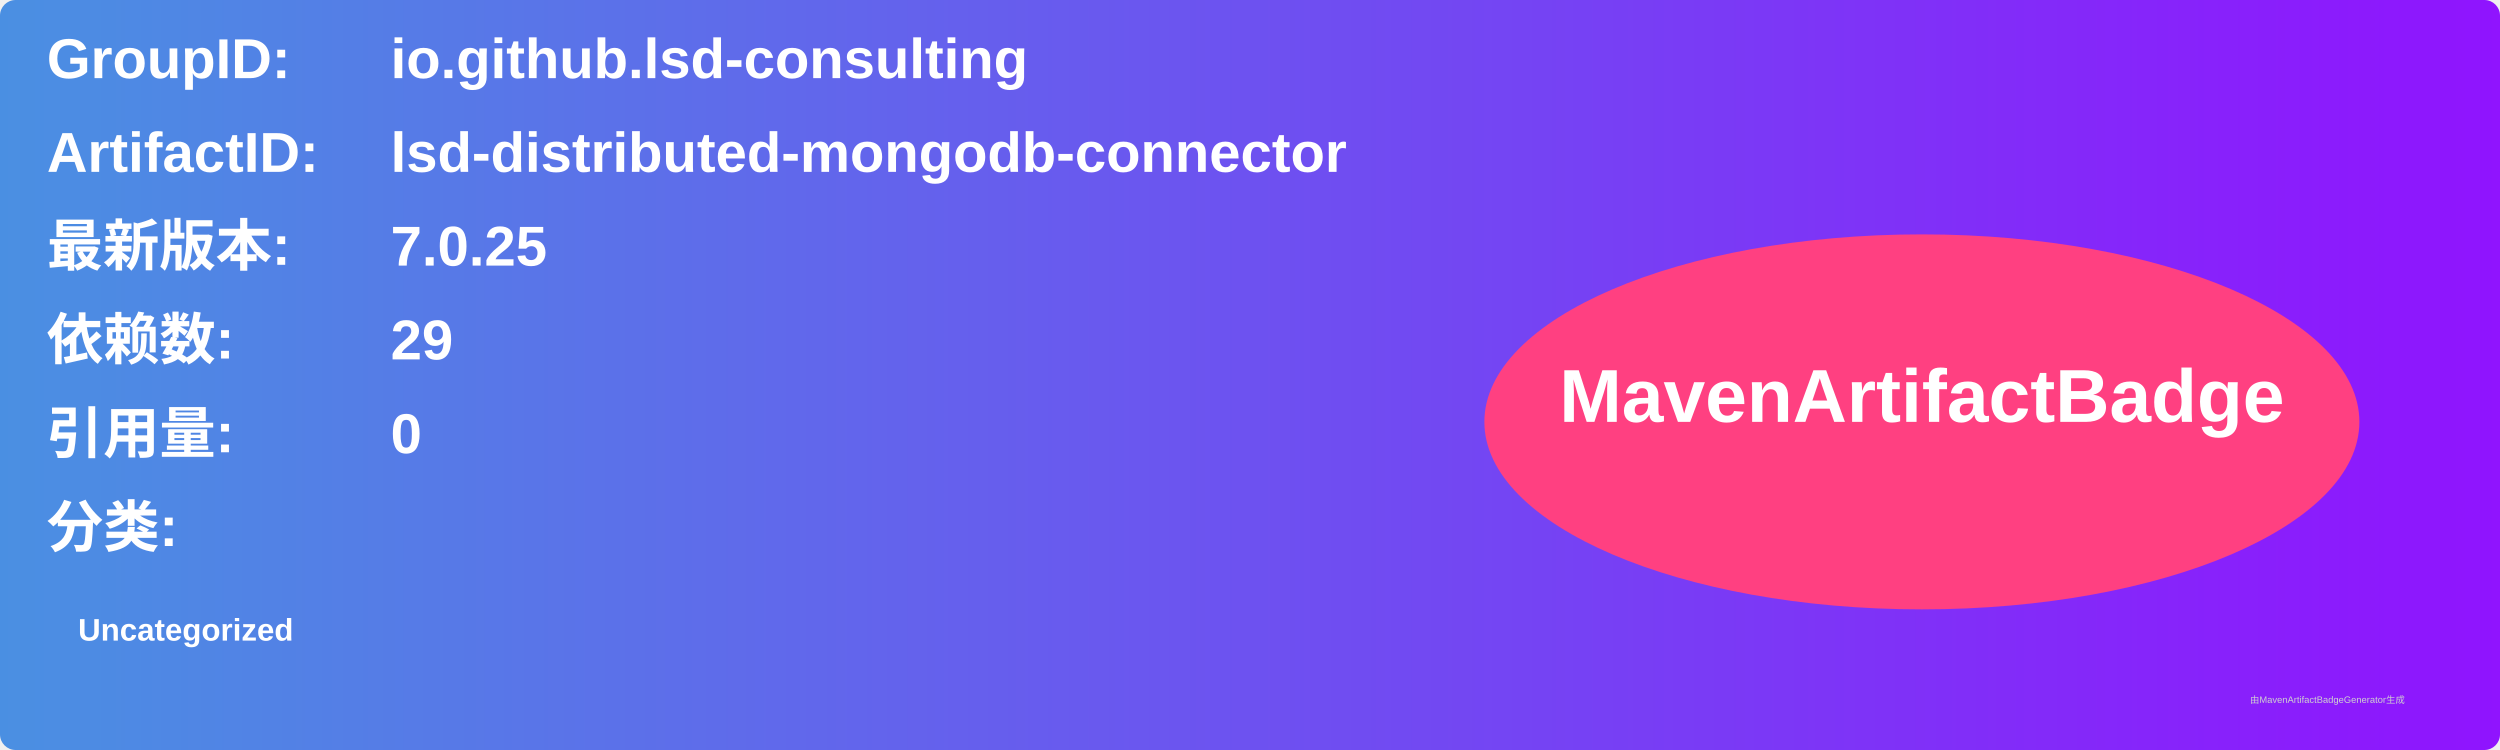
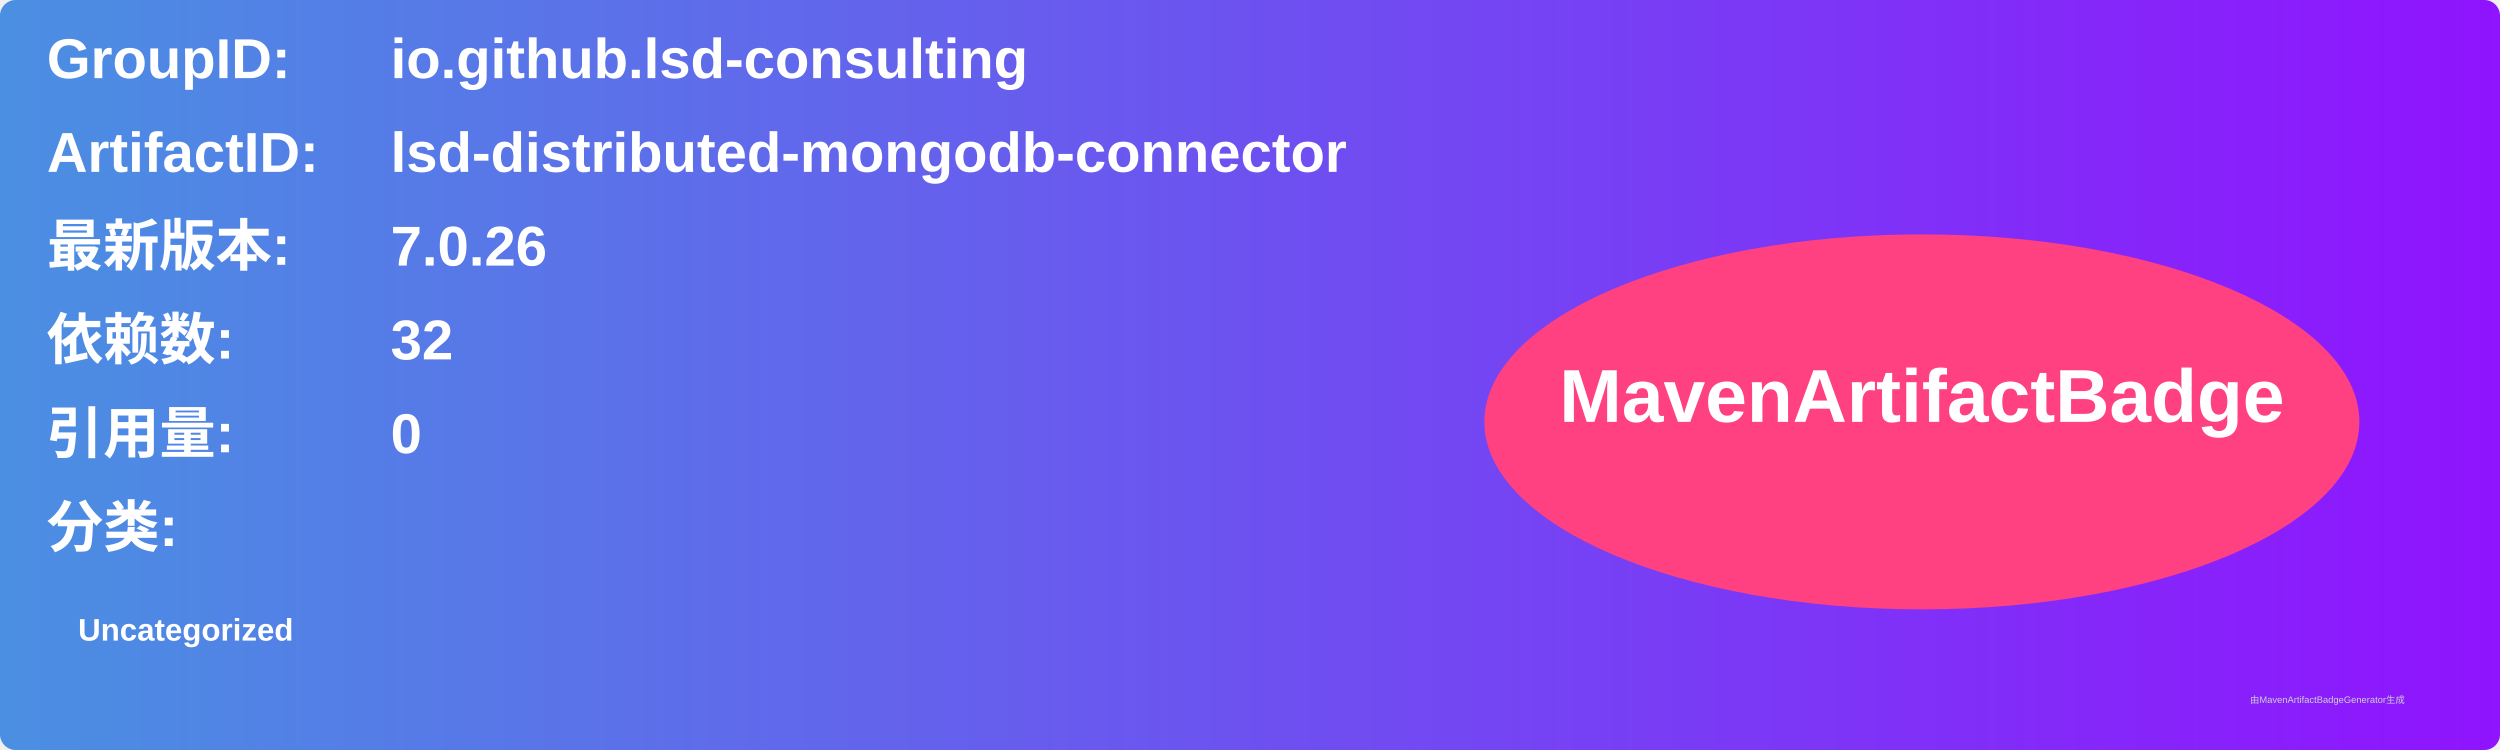
<svg xmlns="http://www.w3.org/2000/svg" width="800" height="240" viewBox="0 0 800 240">
  <linearGradient id="grad" x1="0%" y1="0%" x2="100%" y2="0%">
    <stop offset="0%" stop-color="#4a90e2" />
    <stop offset="100%" stop-color="#9013fe" />
  </linearGradient>
  <rect width="100%" height="100%" rx="5" ry="5" fill="url(#grad)" />
  <g transform="translate(15, 15)">
    <text x="0" y="10" font-family="Arial" font-size="18" fill="white" font-weight="bold" width="260">GroupID:</text>
    <text x="110" y="10" font-family="Arial" font-size="18" fill="white" font-weight="bold" width="460">io.github.lsd-consulting</text>
    <text x="0" y="40" font-family="Arial" font-size="18" fill="white" font-weight="bold" width="260">ArtifactID:</text>
    <text x="110" y="40" font-family="Arial" font-size="18" fill="white" font-weight="bold" width="460">lsd-distributed-mongodb-connector</text>
    <text x="0" y="70" font-family="Arial" font-size="18" fill="white" font-weight="bold">最新版本:</text>
    <text x="110" y="70" font-family="Arial" font-size="18" fill="white" font-weight="bold">
-       <tspan font-weight="bold">7.0.25</tspan>
+       <tspan font-weight="bold">7.0.26</tspan>
    </text>
    <text x="0" y="100" font-family="Arial" font-size="18" fill="white" font-weight="bold">依赖数: </text>
    <text x="110" y="100" font-family="Arial" font-size="18" fill="white">
-       <tspan font-weight="bold">29</tspan>
+       <tspan font-weight="bold">32</tspan>
    </text>
    <text x="0" y="130" font-family="Arial" font-size="18" fill="white" font-weight="bold">引用量: </text>
    <text x="110" y="130" font-family="Arial" font-size="18" fill="white">
      <tspan font-weight="bold">0</tspan>
    </text>
    <text x="0" y="160" font-family="Arial" font-size="18" fill="white" font-weight="bold">分类:</text>
    <text x="10" y="190" font-family="Arial" font-size="10" fill="white">
      <tspan font-weight="bold">Uncategorized</tspan>
    </text>
    <ellipse cx="600" cy="120" rx="140" ry="60" fill="#ff4081" />
    <text x="600" y="120" text-anchor="middle" font-family="Arial" font-size="24" fill="white" font-weight="bold">MavenArtifactBadge</text>
  </g>
  <text x="720" y="225" font-family="Arial" font-size="3" fill="#d0d0d0">由MavenArtifactBadgeGenerator生成</text>
</svg>
